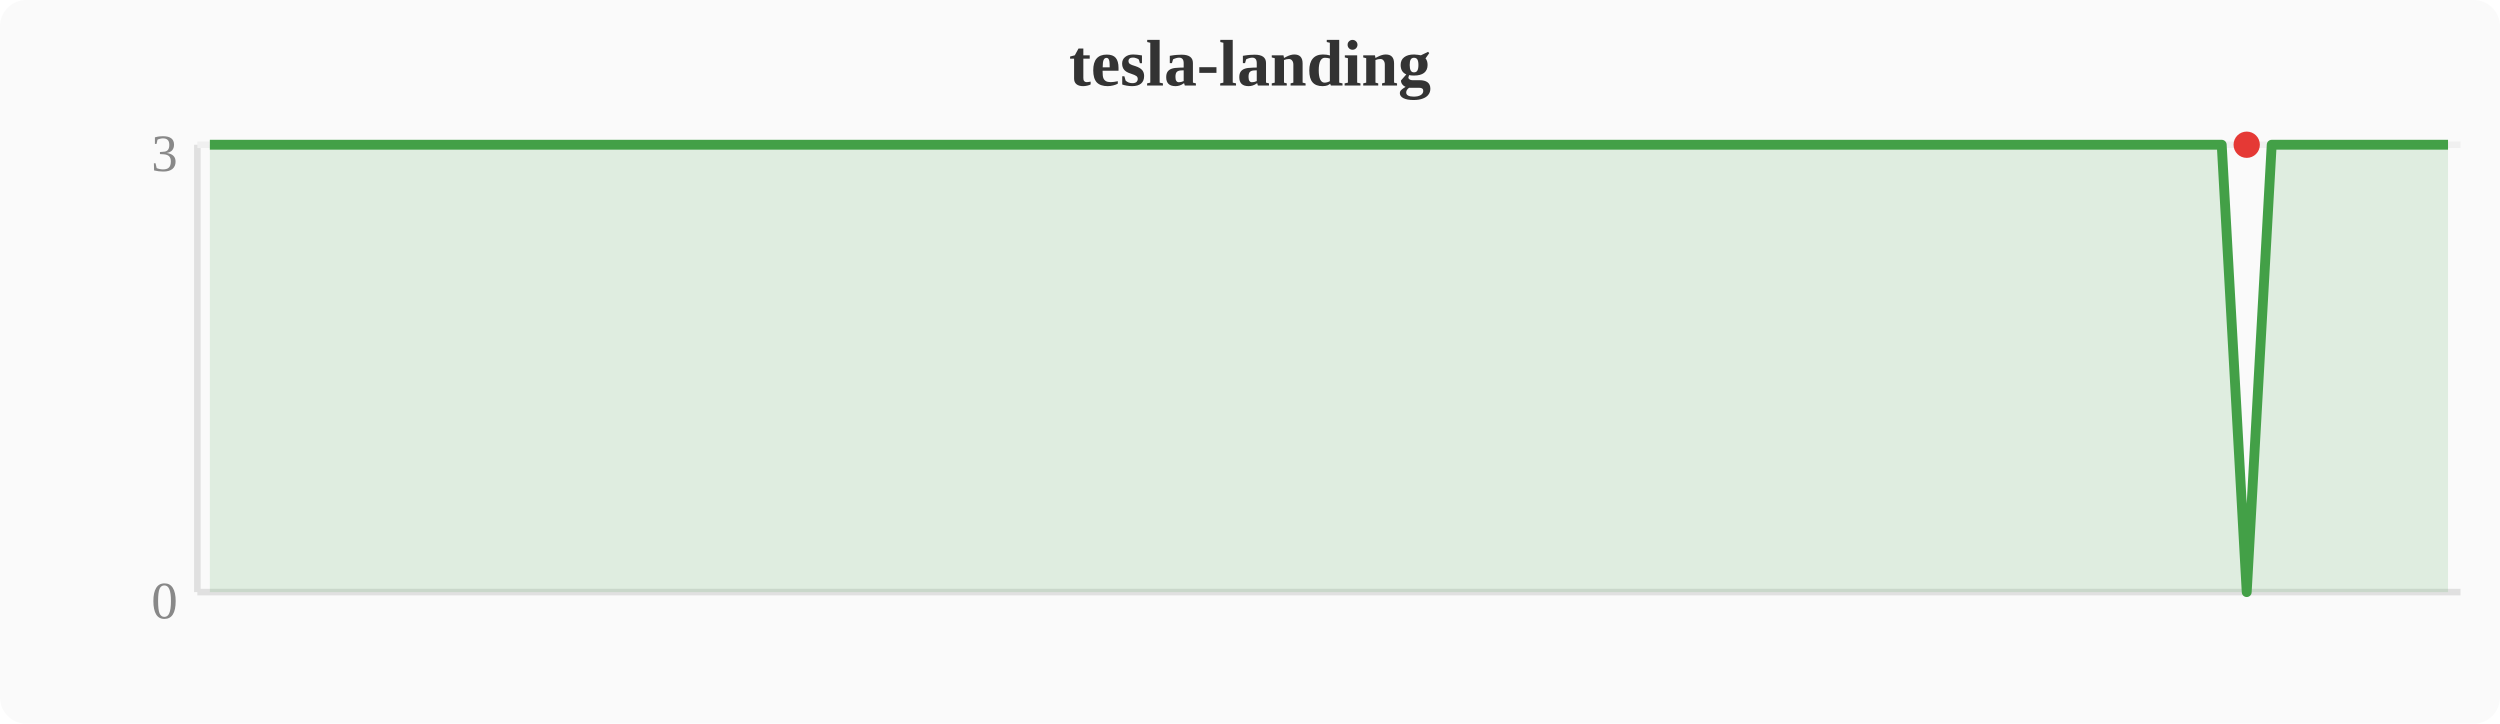
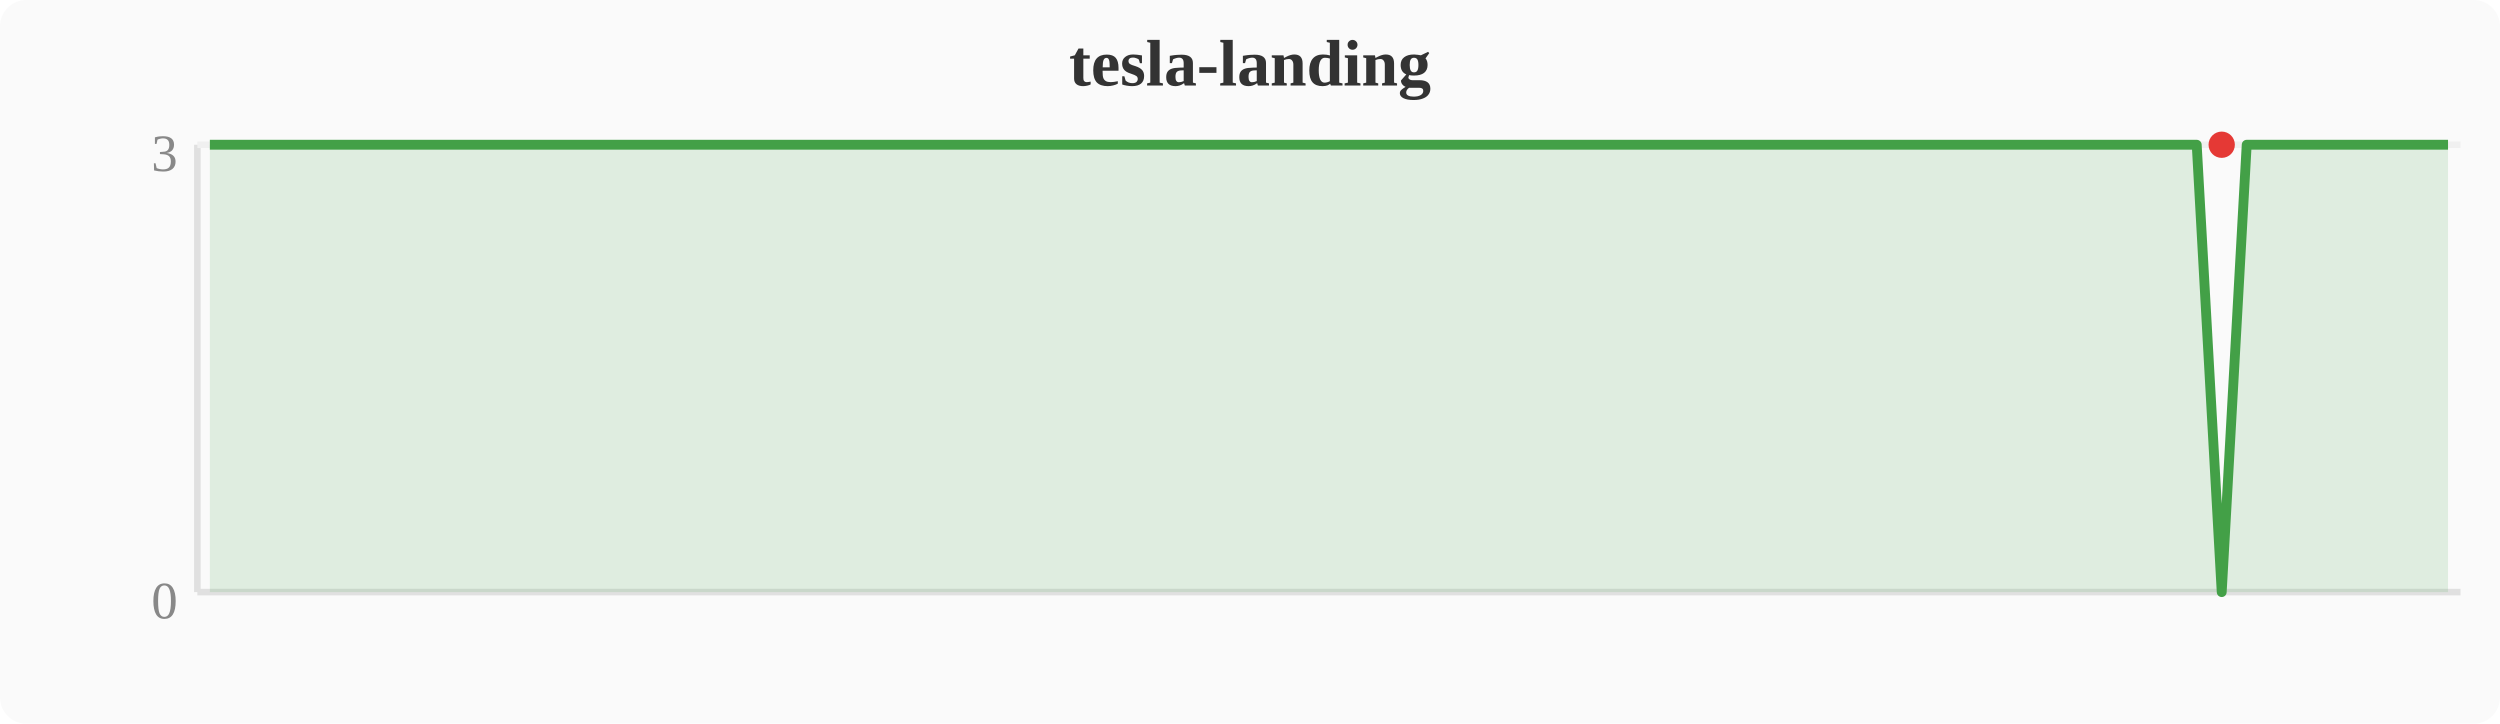
<svg xmlns="http://www.w3.org/2000/svg" width="380" height="110" viewBox="0 0 380 110">
  <rect width="380" height="110" fill="#fafafa" rx="4" />
  <text x="190" y="13" text-anchor="middle" font-size="10" font-weight="bold" fill="#333">tesla-landing</text>
  <line x1="30" y1="22" x2="30" y2="90" stroke="#e0e0e0" stroke-width="1" />
  <line x1="30" y1="90" x2="374" y2="90" stroke="#e0e0e0" stroke-width="1" />
  <line x1="30" y1="22" x2="374" y2="22" stroke="#f0f0f0" stroke-width="1" />
  <text x="27" y="94" text-anchor="end" font-size="8" fill="#888">0</text>
  <text x="27" y="26" text-anchor="end" font-size="8" fill="#888">3</text>
-   <polygon points="31.9,22.0 35.7,22.0 39.6,22.0 43.4,22.0 47.2,22.0 51.0,22.0 54.8,22.0 58.7,22.0 62.5,22.0 66.3,22.0 70.1,22.0 74.0,22.0 77.8,22.0 81.6,22.0 85.4,22.0 89.2,22.0 93.1,22.0 96.9,22.0 100.7,22.0 104.5,22.0 108.4,22.0 112.2,22.0 116.0,22.0 119.8,22.0 123.6,22.0 127.5,22.0 131.3,22.0 135.1,22.0 138.9,22.0 142.8,22.0 146.6,22.0 150.4,22.0 154.2,22.0 158.0,22.0 161.9,22.0 165.7,22.0 169.5,22.0 173.3,22.0 177.2,22.0 181.0,22.0 184.8,22.0 188.6,22.0 192.4,22.0 196.3,22.0 200.1,22.0 203.9,22.0 207.7,22.0 211.6,22.0 215.4,22.0 219.2,22.0 223.0,22.0 226.8,22.0 230.7,22.0 234.5,22.0 238.3,22.0 242.1,22.0 246.0,22.0 249.8,22.0 253.6,22.0 257.4,22.0 261.2,22.0 265.1,22.0 268.9,22.0 272.7,22.0 276.5,22.0 280.4,22.0 284.2,22.0 288.0,22.0 291.8,22.0 295.6,22.0 299.5,22.0 303.3,22.0 307.1,22.0 310.9,22.0 314.8,22.0 318.6,22.0 322.4,22.0 326.2,22.0 330.0,22.0 333.9,22.0 337.7,22.0 341.5,90.0 345.3,22.0 349.2,22.0 353.0,22.0 356.8,22.0 360.6,22.0 364.4,22.0 368.3,22.0 372.1,22.0 372.1,90 31.9,90" fill="#43a047" opacity="0.15" />
-   <polyline points="31.9,22.0 35.7,22.0 39.6,22.0 43.4,22.0 47.2,22.0 51.0,22.0 54.8,22.0 58.7,22.0 62.5,22.0 66.3,22.0 70.1,22.0 74.0,22.0 77.8,22.0 81.6,22.0 85.4,22.0 89.2,22.0 93.1,22.0 96.9,22.0 100.7,22.0 104.5,22.0 108.4,22.0 112.2,22.0 116.0,22.0 119.8,22.0 123.6,22.0 127.5,22.0 131.3,22.0 135.1,22.0 138.9,22.0 142.8,22.0 146.6,22.0 150.4,22.0 154.2,22.0 158.0,22.0 161.9,22.0 165.7,22.0 169.5,22.0 173.3,22.0 177.2,22.0 181.0,22.0 184.8,22.0 188.6,22.0 192.4,22.0 196.3,22.0 200.1,22.0 203.9,22.0 207.7,22.0 211.6,22.0 215.4,22.0 219.2,22.0 223.0,22.0 226.8,22.0 230.7,22.0 234.5,22.0 238.3,22.0 242.1,22.0 246.0,22.0 249.8,22.0 253.6,22.0 257.4,22.0 261.2,22.0 265.1,22.0 268.9,22.0 272.7,22.0 276.5,22.0 280.4,22.0 284.2,22.0 288.0,22.0 291.8,22.0 295.6,22.0 299.5,22.0 303.3,22.0 307.1,22.0 310.9,22.0 314.8,22.0 318.6,22.0 322.4,22.0 326.2,22.0 330.0,22.0 333.9,22.0 337.7,22.0 341.5,90.0 345.3,22.0 349.2,22.0 353.0,22.0 356.8,22.0 360.6,22.0 364.4,22.0 368.3,22.0 372.1,22.0" fill="none" stroke="#43a047" stroke-width="1.5" stroke-linejoin="round" />
-   <circle cx="341.5" cy="22.0" r="2" fill="#e53935" />
+   <polygon points="31.9,22.0 35.7,22.0 39.6,22.0 43.4,22.0 47.2,22.0 51.0,22.0 54.8,22.0 58.7,22.0 62.5,22.0 66.3,22.0 70.1,22.0 74.0,22.0 77.8,22.0 81.6,22.0 85.4,22.0 89.2,22.0 93.1,22.0 96.9,22.0 100.7,22.0 104.5,22.0 108.4,22.0 112.2,22.0 116.0,22.0 119.8,22.0 123.6,22.0 127.5,22.0 131.3,22.0 135.1,22.0 138.9,22.0 142.8,22.0 146.6,22.0 150.4,22.0 154.2,22.0 158.0,22.0 161.9,22.0 165.7,22.0 169.5,22.0 173.3,22.0 177.2,22.0 181.0,22.0 184.8,22.0 188.6,22.0 192.4,22.0 196.3,22.0 200.1,22.0 203.9,22.0 207.7,22.0 211.6,22.0 215.4,22.0 219.2,22.0 223.0,22.0 226.8,22.0 230.7,22.0 234.5,22.0 238.3,22.0 242.1,22.0 246.0,22.0 249.8,22.0 253.6,22.0 257.4,22.0 261.2,22.0 265.1,22.0 268.9,22.0 272.7,22.0 276.5,22.0 280.4,22.0 284.2,22.0 288.0,22.0 291.8,22.0 295.6,22.0 299.5,22.0 303.3,22.0 307.1,22.0 310.9,22.0 314.8,22.0 318.6,22.0 322.4,22.0 326.2,22.0 330.0,22.0 333.9,22.0 337.7,90.0 341.5,22.0 345.3,22.0 349.2,22.0 353.0,22.0 356.8,22.0 360.6,22.0 364.4,22.0 368.3,22.0 372.1,22.0 372.1,90 31.9,90" fill="#43a047" opacity="0.15" />
+   <polyline points="31.9,22.0 35.7,22.0 39.6,22.0 43.4,22.0 47.2,22.0 51.0,22.0 54.8,22.0 58.7,22.0 62.5,22.0 66.3,22.0 70.1,22.0 74.0,22.0 77.8,22.0 81.6,22.0 85.4,22.0 89.2,22.0 93.1,22.0 96.9,22.0 100.7,22.0 104.5,22.0 108.4,22.0 112.2,22.0 116.0,22.0 119.8,22.0 123.6,22.0 127.5,22.0 131.3,22.0 135.1,22.0 138.9,22.0 142.8,22.0 146.6,22.0 150.4,22.0 154.2,22.0 158.0,22.0 161.9,22.0 165.7,22.0 169.5,22.0 173.3,22.0 177.2,22.0 181.0,22.0 184.8,22.0 188.6,22.0 192.4,22.0 196.3,22.0 200.1,22.0 203.9,22.0 207.7,22.0 211.6,22.0 215.4,22.0 219.2,22.0 223.0,22.0 226.8,22.0 230.7,22.0 234.5,22.0 238.3,22.0 242.1,22.0 246.0,22.0 249.8,22.0 253.6,22.0 257.4,22.0 261.2,22.0 265.1,22.0 268.9,22.0 272.7,22.0 276.5,22.0 280.4,22.0 284.2,22.0 288.0,22.0 291.8,22.0 295.6,22.0 299.5,22.0 303.3,22.0 307.1,22.0 310.9,22.0 314.8,22.0 318.6,22.0 322.4,22.0 326.2,22.0 330.0,22.0 333.9,22.0 337.7,90.0 341.5,22.0 345.3,22.0 349.2,22.0 353.0,22.0 356.8,22.0 360.6,22.0 364.4,22.0 368.3,22.0 372.1,22.0" fill="none" stroke="#43a047" stroke-width="1.5" stroke-linejoin="round" />
+   <circle cx="337.7" cy="22.0" r="2" fill="#e53935" />
</svg>
